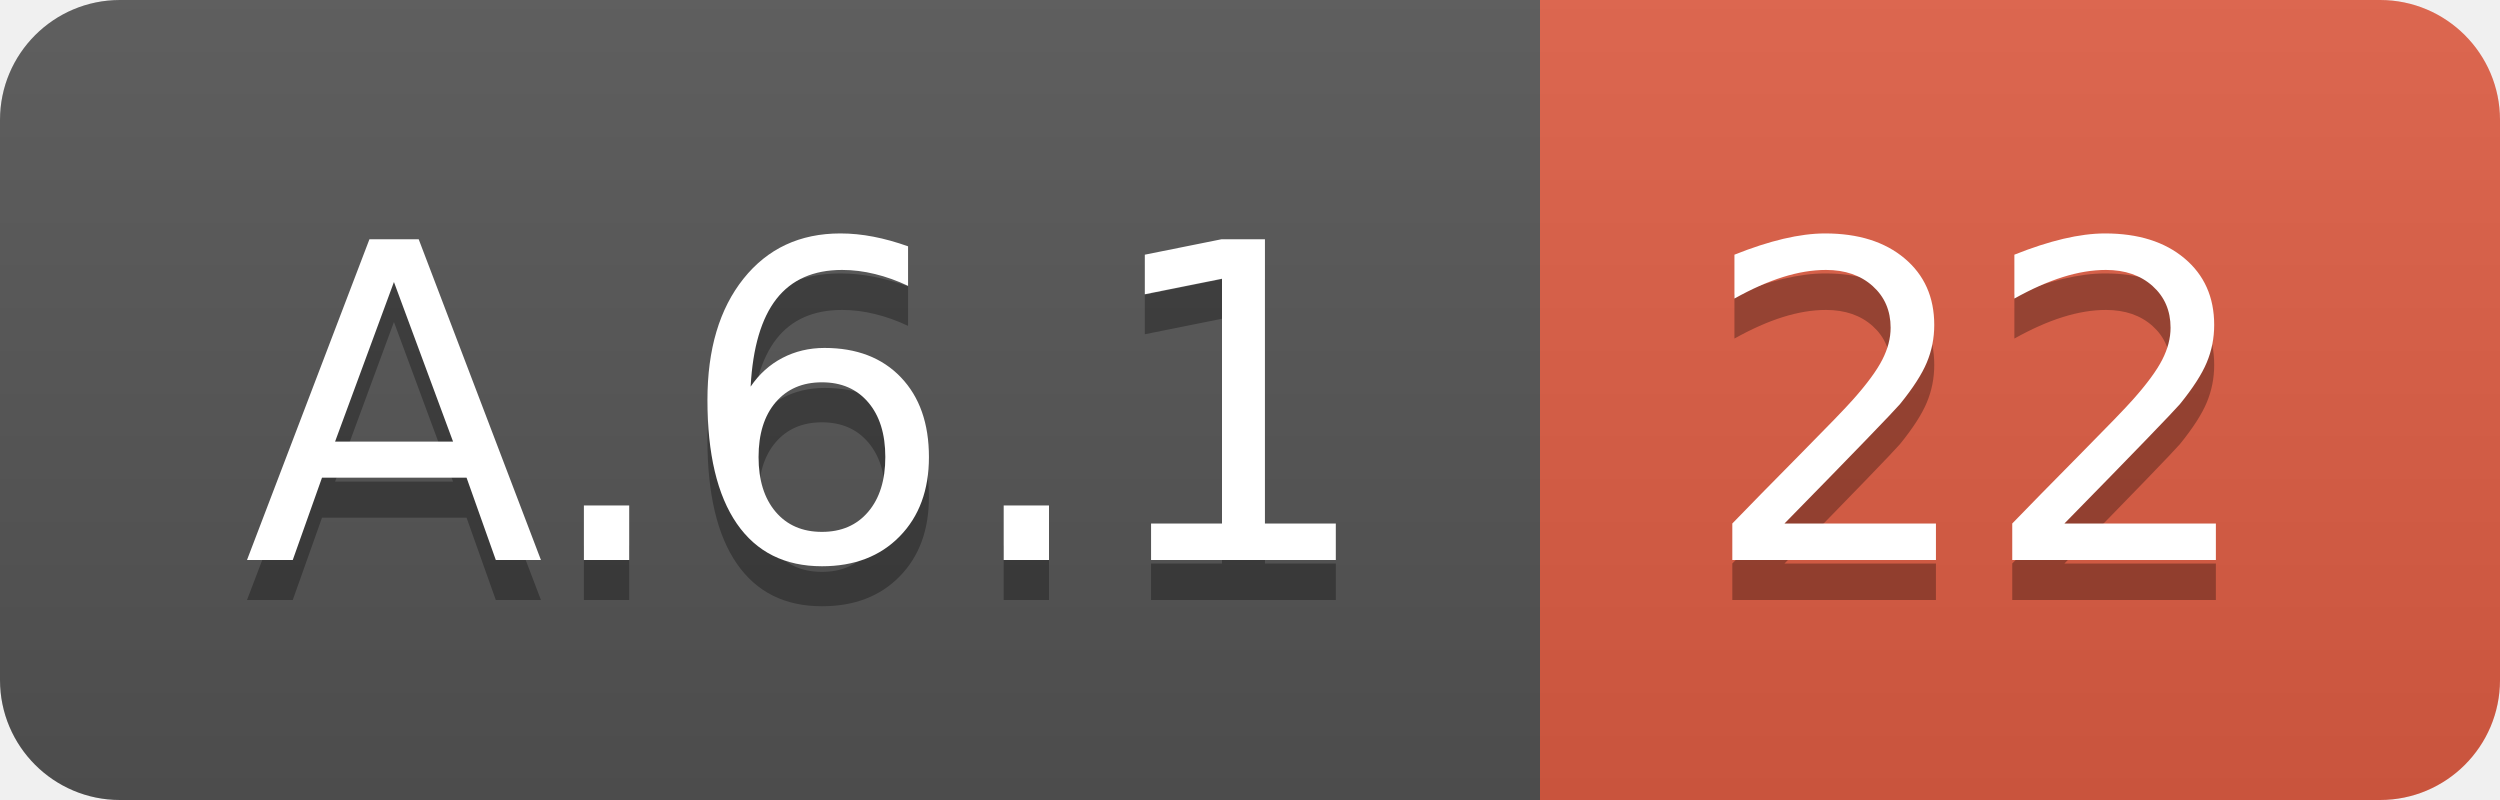
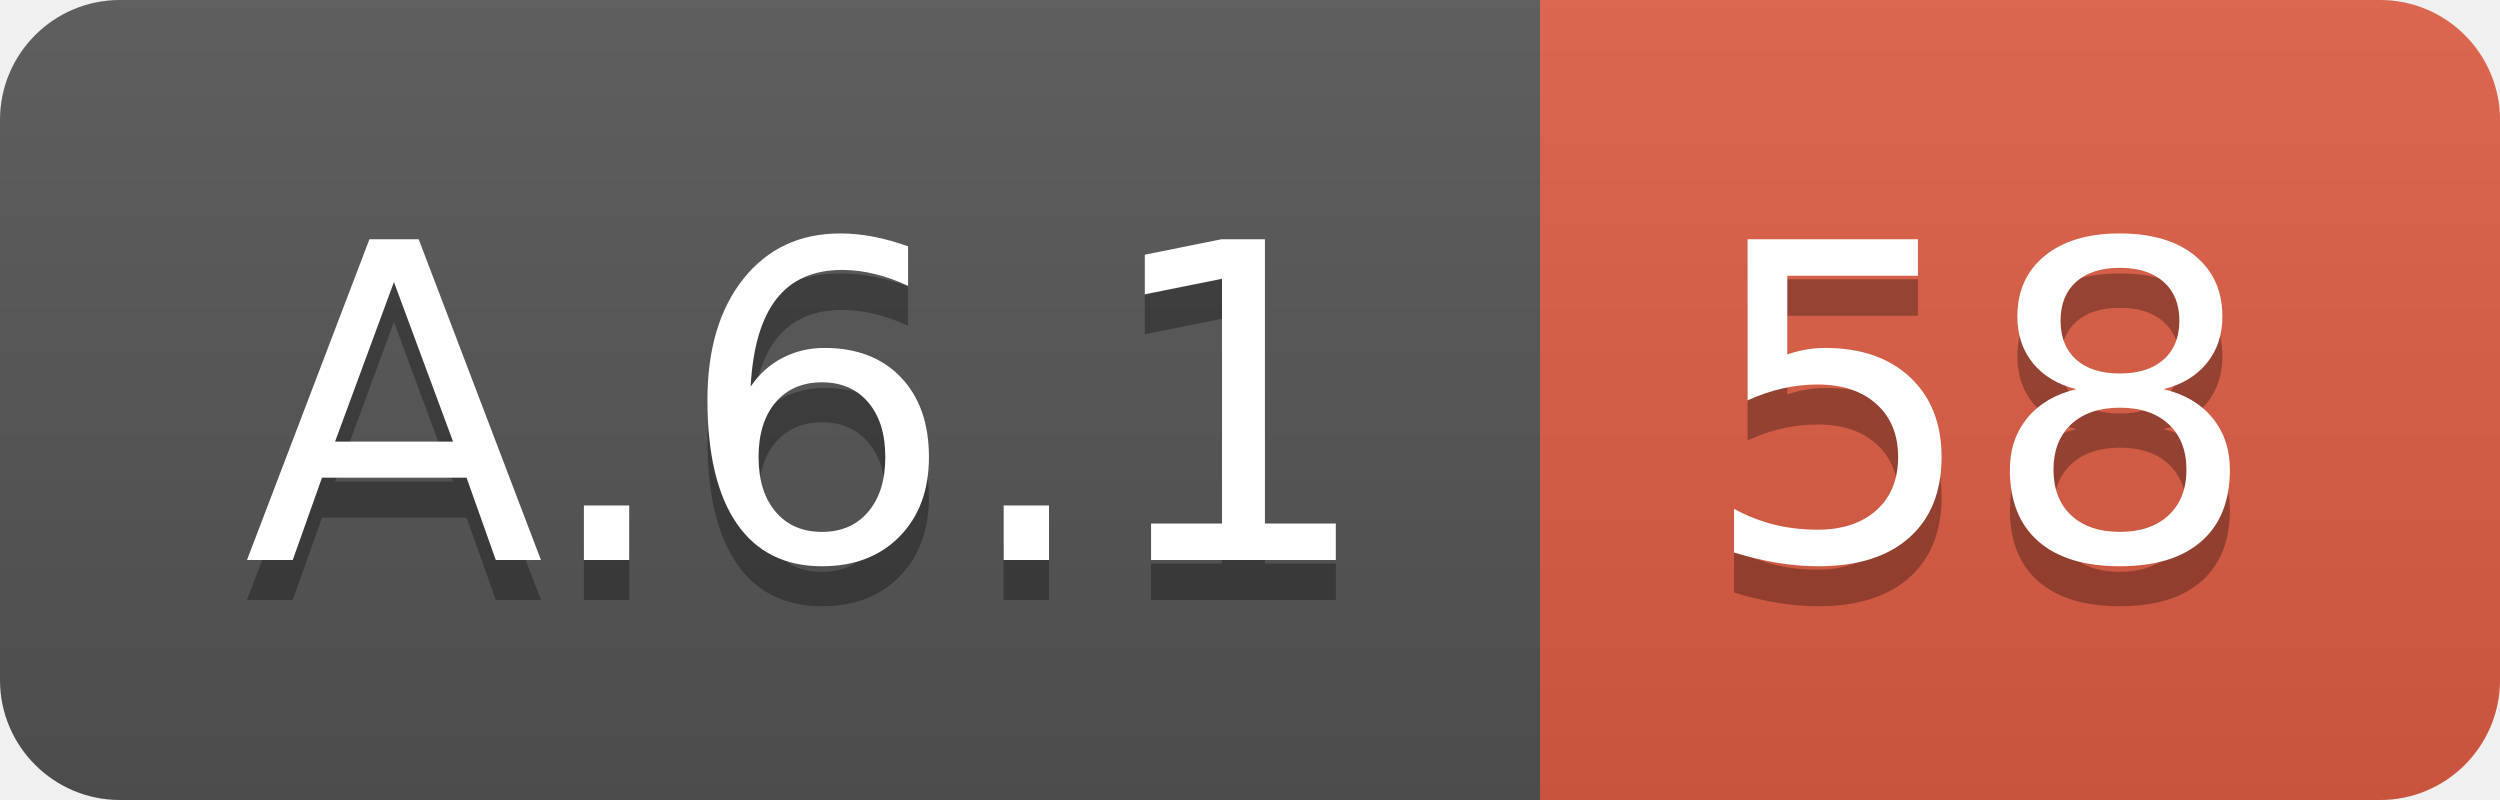
<svg xmlns="http://www.w3.org/2000/svg" width="62.5" height="20">
  <linearGradient id="smooth" x2="0" y2="100%">
    <stop offset="0" stop-color="#bbb" stop-opacity=".1" />
    <stop offset="1" stop-opacity=".1" />
  </linearGradient>
  <clipPath id="round">
    <rect width="62.5" height="20" rx="3" fill="#fff" />
  </clipPath>
  <g clip-path="url(#round)">
    <rect width="38.5" height="20" fill="#555" />
    <rect x="38.5" width="24.0" height="20" fill="#e05d44" />
    <rect width="62.5" height="20" fill="url(#smooth)" />
  </g>
  <g fill="#fff" text-anchor="middle" font-family="DejaVu Sans,Verdana,Geneva,sans-serif" font-size="110">
    <text x="202.5" y="150" fill="#010101" fill-opacity=".3" transform="scale(0.1)" textLength="285.0" lengthAdjust="spacing">A.6.1</text>
    <text x="202.5" y="140" transform="scale(0.1)" textLength="285.0" lengthAdjust="spacing">A.6.1</text>
-     <text x="495.0" y="150" fill="#010101" fill-opacity=".3" transform="scale(0.1)" textLength="140.0" lengthAdjust="spacing">22</text>
-     <text x="495.0" y="140" transform="scale(0.1)" textLength="140.0" lengthAdjust="spacing">22</text>
+     <text x="495.0" y="150" fill="#010101" fill-opacity=".3" transform="scale(0.1)" textLength="140.0" lengthAdjust="spacing">58</text>
+     <text x="495.0" y="140" transform="scale(0.1)" textLength="140.0" lengthAdjust="spacing">58</text>
  </g>
</svg>
